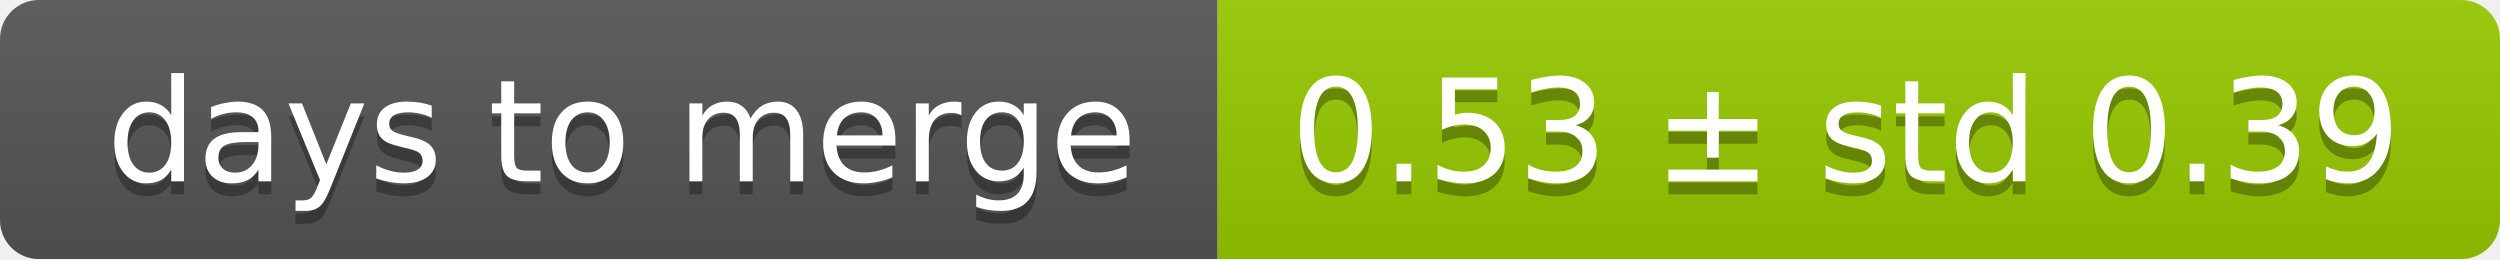
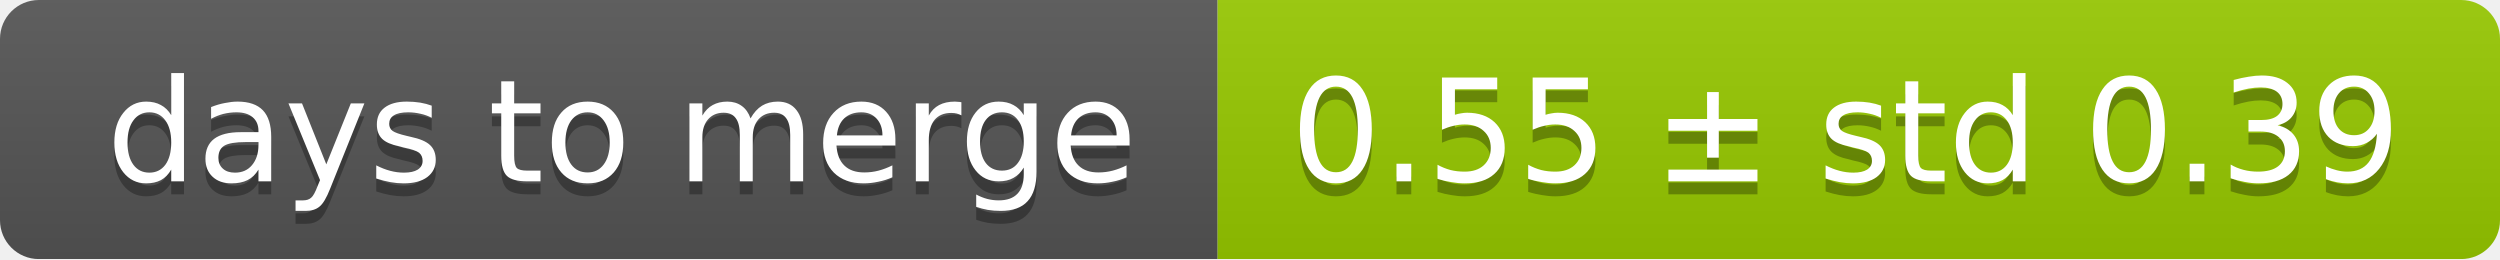
<svg xmlns="http://www.w3.org/2000/svg" width="193" height="20">
  <linearGradient id="smooth" x2="0" y2="100%">
    <stop offset="0" stop-color="#bbb" stop-opacity=".1" />
    <stop offset="1" stop-opacity=".1" />
  </linearGradient>
  <mask id="round">
    <rect width="193" height="20" rx="3" fill="#fff" />
  </mask>
  <g mask="url(#round)">
    <rect width="94" height="20" fill="#555" />
    <rect x="94" width="99" height="20" fill="#97ca00" />
    <rect width="193" height="20" fill="url(#smooth)" />
  </g>
  <g fill="#fff" text-anchor="middle" font-family="DejaVu Sans,Verdana,Geneva,sans-serif" font-size="11">
    <text x="48" y="15" fill="#010101" fill-opacity=".3">days to merge</text>
    <text x="48" y="14">days to merge</text>
-     <text x="142.5" y="15" fill="#010101" fill-opacity=".3">0.53 ± std 0.39</text>
-     <text x="142.5" y="14">0.53 ± std 0.39</text>
+     <text x="142.5" y="15" fill="#010101" fill-opacity=".3">0.55 ± std 0.39</text>
+     <text x="142.5" y="14">0.55 ± std 0.39</text>
  </g>
</svg>
